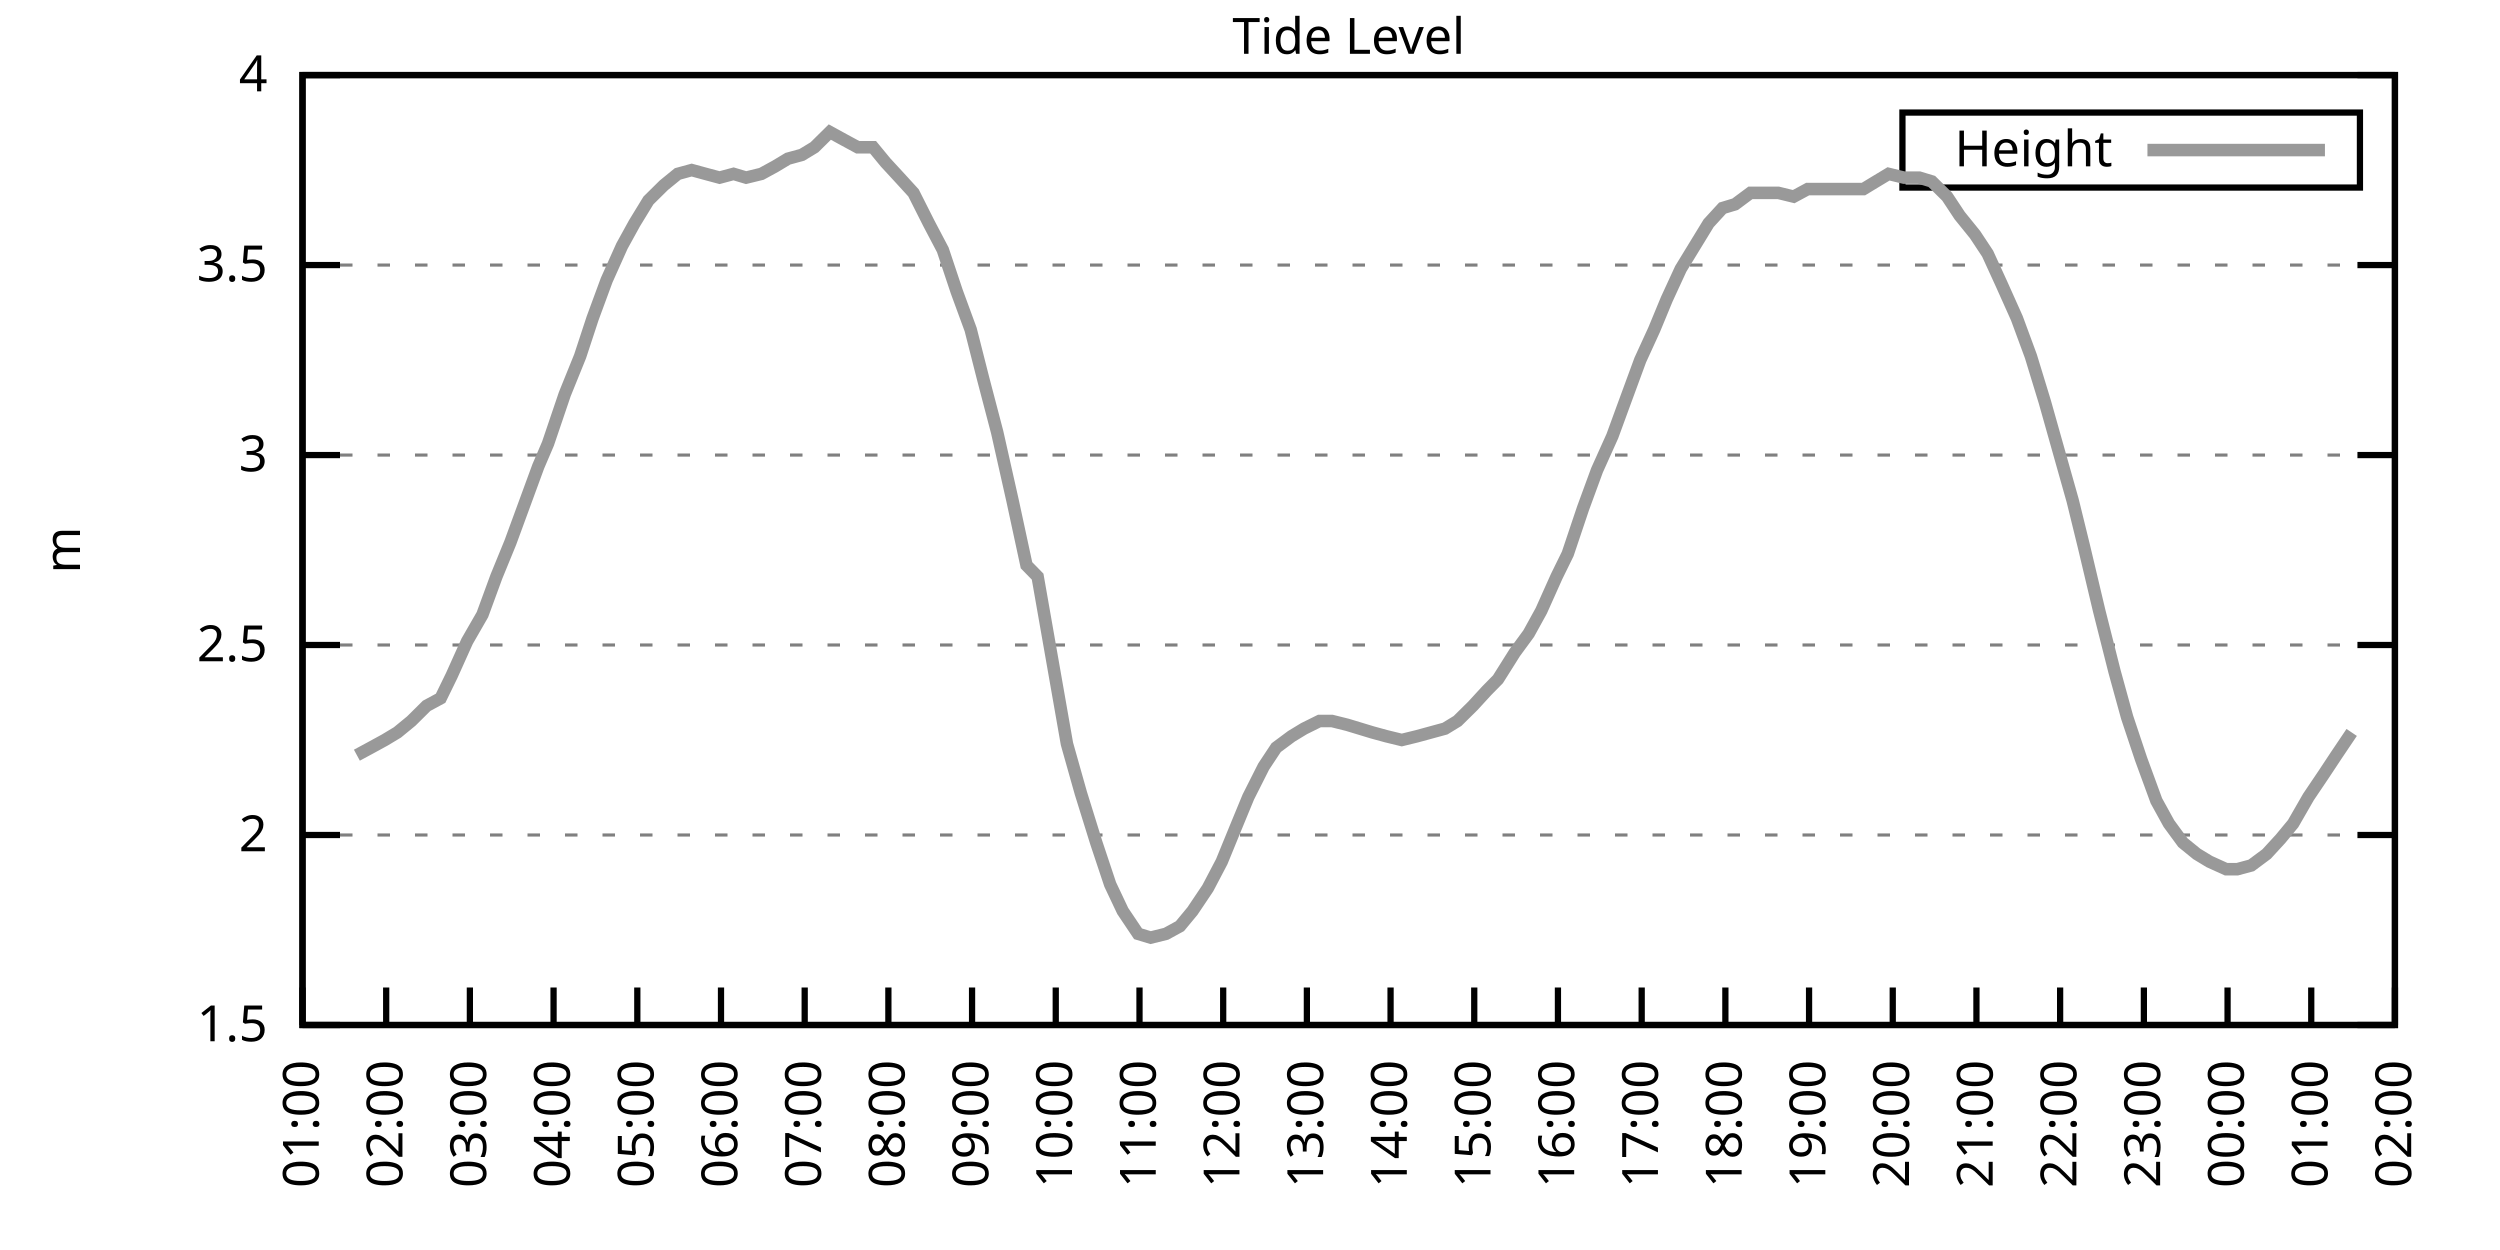
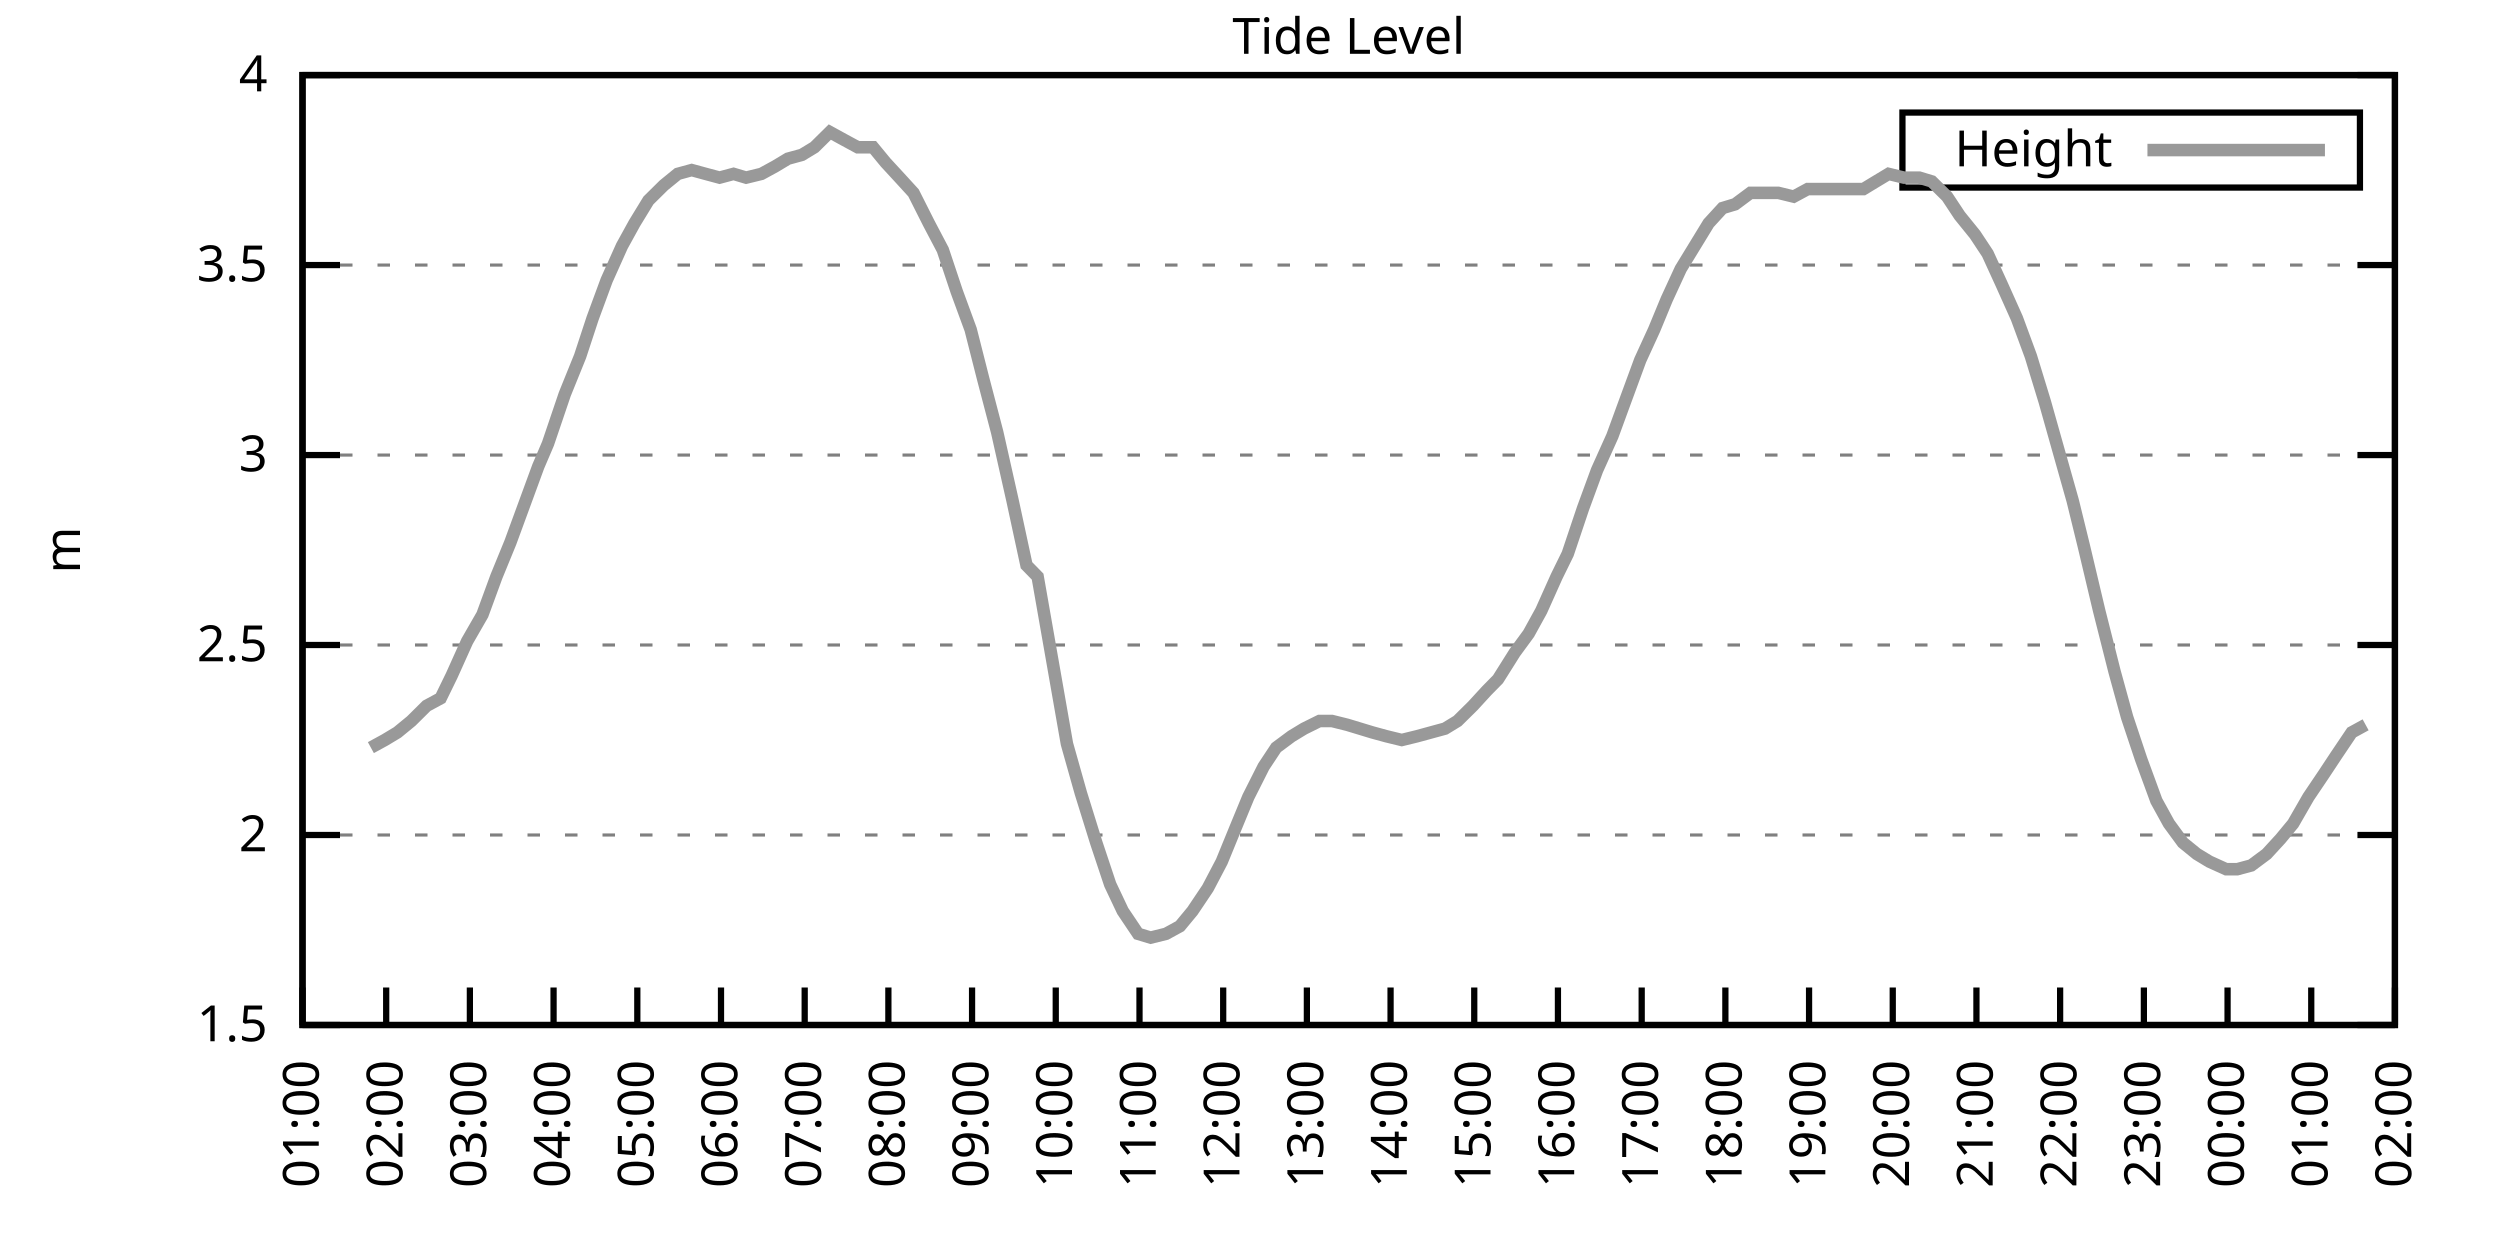
<svg xmlns="http://www.w3.org/2000/svg" xmlns:xlink="http://www.w3.org/1999/xlink" width="400" height="200" viewBox="0 0 400 200">
  <g id="gnuplot_canvas">
    <rect x="0" y="0" width="400" height="200" fill="none" />
    <defs>
      <circle id="gpDot" r="0.5" stroke-width="0.5" stroke="currentColor" />
      <path id="gpPt0" stroke-width="0.333" stroke="currentColor" d="M-1,0 h2 M0,-1 v2" />
      <path id="gpPt1" stroke-width="0.333" stroke="currentColor" d="M-1,-1 L1,1 M1,-1 L-1,1" />
      <path id="gpPt2" stroke-width="0.333" stroke="currentColor" d="M-1,0 L1,0 M0,-1 L0,1 M-1,-1 L1,1 M-1,1 L1,-1" />
      <rect id="gpPt3" stroke-width="0.333" stroke="currentColor" x="-1" y="-1" width="2" height="2" />
      <rect id="gpPt4" stroke-width="0.333" stroke="currentColor" fill="currentColor" x="-1" y="-1" width="2" height="2" />
      <circle id="gpPt5" stroke-width="0.333" stroke="currentColor" cx="0" cy="0" r="1" />
      <use xlink:href="#gpPt5" id="gpPt6" fill="currentColor" stroke="none" />
      <path id="gpPt7" stroke-width="0.333" stroke="currentColor" d="M0,-1.33 L-1.33,0.67 L1.33,0.67 z" />
      <use xlink:href="#gpPt7" id="gpPt8" fill="currentColor" stroke="none" />
      <use xlink:href="#gpPt7" id="gpPt9" stroke="currentColor" transform="rotate(180)" />
      <use xlink:href="#gpPt9" id="gpPt10" fill="currentColor" stroke="none" />
      <use xlink:href="#gpPt3" id="gpPt11" stroke="currentColor" transform="rotate(45)" />
      <use xlink:href="#gpPt11" id="gpPt12" fill="currentColor" stroke="none" />
      <path id="gpPt13" stroke-width="0.333" stroke="currentColor" d="M0,1.330 L1.265,0.411 L0.782,-1.067 L-0.782,-1.076 L-1.265,0.411 z" />
      <use xlink:href="#gpPt13" id="gpPt14" fill="currentColor" stroke="none" />
      <filter id="textbox" filterUnits="objectBoundingBox" x="0" y="0" height="1" width="1">
        <feFlood flood-color="white" flood-opacity="1" result="bgnd" />
        <feComposite in="SourceGraphic" in2="bgnd" operator="atop" />
      </filter>
      <filter id="greybox" filterUnits="objectBoundingBox" x="0" y="0" height="1" width="1">
        <feFlood flood-color="lightgrey" flood-opacity="1" result="grey" />
        <feComposite in="SourceGraphic" in2="grey" operator="atop" />
      </filter>
    </defs>
    <g fill="none" color="white" stroke="currentColor" stroke-width="1.00" stroke-linecap="butt" stroke-linejoin="miter">
</g>
    <g fill="none" color="black" stroke="currentColor" stroke-width="1.00" stroke-linecap="butt" stroke-linejoin="miter">
      <g stroke="none" shape-rendering="crispEdges">
        <polygon fill="rgb(255, 255, 255)" points="48.40,164.00 383.18,164.00 383.18,12.02 48.40,12.02 " />
      </g>
    </g>
    <g fill="none" color="black" stroke="currentColor" stroke-width="1.00" stroke-linecap="butt" stroke-linejoin="miter">
</g>
    <g fill="none" color="black" stroke="black" stroke-width="0.50" stroke-linecap="butt" stroke-linejoin="miter">
</g>
    <g fill="none" color="gray" stroke="currentColor" stroke-width="0.50" stroke-linecap="butt" stroke-linejoin="miter">
      <path stroke="gray" stroke-dasharray="2,4" class="gridline" d="M48.40,164.00 L383.19,164.00  " />
    </g>
    <g fill="none" color="gray" stroke="gray" stroke-width="1.00" stroke-linecap="butt" stroke-linejoin="miter">
</g>
    <g fill="none" color="black" stroke="currentColor" stroke-width="1.00" stroke-linecap="butt" stroke-linejoin="miter">
      <path stroke="black" d="M48.40,164.00 L54.40,164.00 M383.19,164.00 L377.19,164.00  " />
      <g transform="translate(42.80,166.60)" stroke="none" fill="black" font-family="Sans" font-size="8.00" text-anchor="end">
        <text>
          <tspan font-family="Sans"> 1.5</tspan>
        </text>
      </g>
    </g>
    <g fill="none" color="black" stroke="currentColor" stroke-width="1.00" stroke-linecap="butt" stroke-linejoin="miter">
</g>
    <g fill="none" color="black" stroke="black" stroke-width="0.50" stroke-linecap="butt" stroke-linejoin="miter">
</g>
    <g fill="none" color="gray" stroke="currentColor" stroke-width="0.50" stroke-linecap="butt" stroke-linejoin="miter">
      <path stroke="gray" stroke-dasharray="2,4" class="gridline" d="M48.40,133.60 L383.19,133.60  " />
    </g>
    <g fill="none" color="gray" stroke="gray" stroke-width="1.00" stroke-linecap="butt" stroke-linejoin="miter">
</g>
    <g fill="none" color="black" stroke="currentColor" stroke-width="1.00" stroke-linecap="butt" stroke-linejoin="miter">
      <path stroke="black" d="M48.40,133.60 L54.40,133.60 M383.19,133.60 L377.19,133.60  " />
      <g transform="translate(42.80,136.20)" stroke="none" fill="black" font-family="Sans" font-size="8.00" text-anchor="end">
        <text>
          <tspan font-family="Sans"> 2</tspan>
        </text>
      </g>
    </g>
    <g fill="none" color="black" stroke="currentColor" stroke-width="1.00" stroke-linecap="butt" stroke-linejoin="miter">
</g>
    <g fill="none" color="black" stroke="black" stroke-width="0.50" stroke-linecap="butt" stroke-linejoin="miter">
</g>
    <g fill="none" color="gray" stroke="currentColor" stroke-width="0.50" stroke-linecap="butt" stroke-linejoin="miter">
      <path stroke="gray" stroke-dasharray="2,4" class="gridline" d="M48.40,103.20 L383.19,103.20  " />
    </g>
    <g fill="none" color="gray" stroke="gray" stroke-width="1.00" stroke-linecap="butt" stroke-linejoin="miter">
</g>
    <g fill="none" color="black" stroke="currentColor" stroke-width="1.00" stroke-linecap="butt" stroke-linejoin="miter">
      <path stroke="black" d="M48.40,103.20 L54.40,103.20 M383.19,103.20 L377.19,103.20  " />
      <g transform="translate(42.80,105.80)" stroke="none" fill="black" font-family="Sans" font-size="8.00" text-anchor="end">
        <text>
          <tspan font-family="Sans"> 2.5</tspan>
        </text>
      </g>
    </g>
    <g fill="none" color="black" stroke="currentColor" stroke-width="1.00" stroke-linecap="butt" stroke-linejoin="miter">
</g>
    <g fill="none" color="black" stroke="black" stroke-width="0.50" stroke-linecap="butt" stroke-linejoin="miter">
</g>
    <g fill="none" color="gray" stroke="currentColor" stroke-width="0.50" stroke-linecap="butt" stroke-linejoin="miter">
      <path stroke="gray" stroke-dasharray="2,4" class="gridline" d="M48.40,72.81 L383.19,72.81  " />
    </g>
    <g fill="none" color="gray" stroke="gray" stroke-width="1.00" stroke-linecap="butt" stroke-linejoin="miter">
</g>
    <g fill="none" color="black" stroke="currentColor" stroke-width="1.00" stroke-linecap="butt" stroke-linejoin="miter">
      <path stroke="black" d="M48.40,72.81 L54.40,72.81 M383.19,72.81 L377.19,72.81  " />
      <g transform="translate(42.80,75.41)" stroke="none" fill="black" font-family="Sans" font-size="8.00" text-anchor="end">
        <text>
          <tspan font-family="Sans"> 3</tspan>
        </text>
      </g>
    </g>
    <g fill="none" color="black" stroke="currentColor" stroke-width="1.00" stroke-linecap="butt" stroke-linejoin="miter">
</g>
    <g fill="none" color="black" stroke="black" stroke-width="0.50" stroke-linecap="butt" stroke-linejoin="miter">
</g>
    <g fill="none" color="gray" stroke="currentColor" stroke-width="0.50" stroke-linecap="butt" stroke-linejoin="miter">
      <path stroke="gray" stroke-dasharray="2,4" class="gridline" d="M48.40,42.41 L383.19,42.41  " />
    </g>
    <g fill="none" color="gray" stroke="gray" stroke-width="1.00" stroke-linecap="butt" stroke-linejoin="miter">
</g>
    <g fill="none" color="black" stroke="currentColor" stroke-width="1.00" stroke-linecap="butt" stroke-linejoin="miter">
      <path stroke="black" d="M48.40,42.41 L54.40,42.41 M383.19,42.41 L377.19,42.41  " />
      <g transform="translate(42.80,45.01)" stroke="none" fill="black" font-family="Sans" font-size="8.00" text-anchor="end">
        <text>
          <tspan font-family="Sans"> 3.5</tspan>
        </text>
      </g>
    </g>
    <g fill="none" color="black" stroke="currentColor" stroke-width="1.00" stroke-linecap="butt" stroke-linejoin="miter">
</g>
    <g fill="none" color="black" stroke="black" stroke-width="0.50" stroke-linecap="butt" stroke-linejoin="miter">
</g>
    <g fill="none" color="gray" stroke="currentColor" stroke-width="0.50" stroke-linecap="butt" stroke-linejoin="miter">
      <path stroke="gray" stroke-dasharray="2,4" class="gridline" d="M48.40,12.01 L383.19,12.01  " />
    </g>
    <g fill="none" color="gray" stroke="gray" stroke-width="1.00" stroke-linecap="butt" stroke-linejoin="miter">
</g>
    <g fill="none" color="black" stroke="currentColor" stroke-width="1.00" stroke-linecap="butt" stroke-linejoin="miter">
      <path stroke="black" d="M48.40,12.01 L54.40,12.01 M383.19,12.01 L377.19,12.01  " />
      <g transform="translate(42.80,14.61)" stroke="none" fill="black" font-family="Sans" font-size="8.00" text-anchor="end">
        <text>
          <tspan font-family="Sans"> 4</tspan>
        </text>
      </g>
    </g>
    <g fill="none" color="black" stroke="currentColor" stroke-width="1.00" stroke-linecap="butt" stroke-linejoin="miter">
      <path stroke="black" d="M48.40,164.00 L48.40,158.00  " />
      <g transform="translate(51.00,169.60) rotate(270.00)" stroke="none" fill="black" font-family="Sans" font-size="8.00" text-anchor="end">
        <text>
          <tspan font-family="Sans">01:00</tspan>
        </text>
      </g>
    </g>
    <g fill="none" color="black" stroke="currentColor" stroke-width="1.00" stroke-linecap="butt" stroke-linejoin="miter">
      <path stroke="black" d="M61.79,164.00 L61.79,158.00  " />
      <g transform="translate(64.39,169.60) rotate(270.00)" stroke="none" fill="black" font-family="Sans" font-size="8.00" text-anchor="end">
        <text>
          <tspan font-family="Sans">02:00</tspan>
        </text>
      </g>
    </g>
    <g fill="none" color="black" stroke="currentColor" stroke-width="1.00" stroke-linecap="butt" stroke-linejoin="miter">
      <path stroke="black" d="M75.18,164.00 L75.18,158.00  " />
      <g transform="translate(77.78,169.60) rotate(270.00)" stroke="none" fill="black" font-family="Sans" font-size="8.00" text-anchor="end">
        <text>
          <tspan font-family="Sans">03:00</tspan>
        </text>
      </g>
    </g>
    <g fill="none" color="black" stroke="currentColor" stroke-width="1.00" stroke-linecap="butt" stroke-linejoin="miter">
      <path stroke="black" d="M88.57,164.00 L88.57,158.00  " />
      <g transform="translate(91.17,169.60) rotate(270.00)" stroke="none" fill="black" font-family="Sans" font-size="8.00" text-anchor="end">
        <text>
          <tspan font-family="Sans">04:00</tspan>
        </text>
      </g>
    </g>
    <g fill="none" color="black" stroke="currentColor" stroke-width="1.00" stroke-linecap="butt" stroke-linejoin="miter">
      <path stroke="black" d="M101.97,164.00 L101.97,158.00  " />
      <g transform="translate(104.57,169.60) rotate(270.00)" stroke="none" fill="black" font-family="Sans" font-size="8.00" text-anchor="end">
        <text>
          <tspan font-family="Sans">05:00</tspan>
        </text>
      </g>
    </g>
    <g fill="none" color="black" stroke="currentColor" stroke-width="1.00" stroke-linecap="butt" stroke-linejoin="miter">
      <path stroke="black" d="M115.36,164.00 L115.36,158.00  " />
      <g transform="translate(117.96,169.60) rotate(270.00)" stroke="none" fill="black" font-family="Sans" font-size="8.00" text-anchor="end">
        <text>
          <tspan font-family="Sans">06:00</tspan>
        </text>
      </g>
    </g>
    <g fill="none" color="black" stroke="currentColor" stroke-width="1.00" stroke-linecap="butt" stroke-linejoin="miter">
      <path stroke="black" d="M128.75,164.00 L128.75,158.00  " />
      <g transform="translate(131.35,169.60) rotate(270.00)" stroke="none" fill="black" font-family="Sans" font-size="8.00" text-anchor="end">
        <text>
          <tspan font-family="Sans">07:00</tspan>
        </text>
      </g>
    </g>
    <g fill="none" color="black" stroke="currentColor" stroke-width="1.00" stroke-linecap="butt" stroke-linejoin="miter">
      <path stroke="black" d="M142.14,164.00 L142.14,158.00  " />
      <g transform="translate(144.74,169.60) rotate(270.00)" stroke="none" fill="black" font-family="Sans" font-size="8.00" text-anchor="end">
        <text>
          <tspan font-family="Sans">08:00</tspan>
        </text>
      </g>
    </g>
    <g fill="none" color="black" stroke="currentColor" stroke-width="1.00" stroke-linecap="butt" stroke-linejoin="miter">
      <path stroke="black" d="M155.53,164.00 L155.53,158.00  " />
      <g transform="translate(158.13,169.60) rotate(270.00)" stroke="none" fill="black" font-family="Sans" font-size="8.00" text-anchor="end">
        <text>
          <tspan font-family="Sans">09:00</tspan>
        </text>
      </g>
    </g>
    <g fill="none" color="black" stroke="currentColor" stroke-width="1.00" stroke-linecap="butt" stroke-linejoin="miter">
      <path stroke="black" d="M168.92,164.00 L168.92,158.00  " />
      <g transform="translate(171.52,169.60) rotate(270.00)" stroke="none" fill="black" font-family="Sans" font-size="8.00" text-anchor="end">
        <text>
          <tspan font-family="Sans">10:00</tspan>
        </text>
      </g>
    </g>
    <g fill="none" color="black" stroke="currentColor" stroke-width="1.00" stroke-linecap="butt" stroke-linejoin="miter">
      <path stroke="black" d="M182.32,164.00 L182.32,158.00  " />
      <g transform="translate(184.92,169.60) rotate(270.00)" stroke="none" fill="black" font-family="Sans" font-size="8.00" text-anchor="end">
        <text>
          <tspan font-family="Sans">11:00</tspan>
        </text>
      </g>
    </g>
    <g fill="none" color="black" stroke="currentColor" stroke-width="1.00" stroke-linecap="butt" stroke-linejoin="miter">
      <path stroke="black" d="M195.71,164.00 L195.71,158.00  " />
      <g transform="translate(198.31,169.60) rotate(270.00)" stroke="none" fill="black" font-family="Sans" font-size="8.00" text-anchor="end">
        <text>
          <tspan font-family="Sans">12:00</tspan>
        </text>
      </g>
    </g>
    <g fill="none" color="black" stroke="currentColor" stroke-width="1.00" stroke-linecap="butt" stroke-linejoin="miter">
      <path stroke="black" d="M209.10,164.00 L209.10,158.00  " />
      <g transform="translate(211.70,169.60) rotate(270.00)" stroke="none" fill="black" font-family="Sans" font-size="8.00" text-anchor="end">
        <text>
          <tspan font-family="Sans">13:00</tspan>
        </text>
      </g>
    </g>
    <g fill="none" color="black" stroke="currentColor" stroke-width="1.00" stroke-linecap="butt" stroke-linejoin="miter">
      <path stroke="black" d="M222.49,164.00 L222.49,158.00  " />
      <g transform="translate(225.09,169.60) rotate(270.00)" stroke="none" fill="black" font-family="Sans" font-size="8.00" text-anchor="end">
        <text>
          <tspan font-family="Sans">14:00</tspan>
        </text>
      </g>
    </g>
    <g fill="none" color="black" stroke="currentColor" stroke-width="1.00" stroke-linecap="butt" stroke-linejoin="miter">
      <path stroke="black" d="M235.88,164.00 L235.88,158.00  " />
      <g transform="translate(238.48,169.60) rotate(270.00)" stroke="none" fill="black" font-family="Sans" font-size="8.00" text-anchor="end">
        <text>
          <tspan font-family="Sans">15:00</tspan>
        </text>
      </g>
    </g>
    <g fill="none" color="black" stroke="currentColor" stroke-width="1.00" stroke-linecap="butt" stroke-linejoin="miter">
      <path stroke="black" d="M249.27,164.00 L249.27,158.00  " />
      <g transform="translate(251.87,169.60) rotate(270.00)" stroke="none" fill="black" font-family="Sans" font-size="8.00" text-anchor="end">
        <text>
          <tspan font-family="Sans">16:00</tspan>
        </text>
      </g>
    </g>
    <g fill="none" color="black" stroke="currentColor" stroke-width="1.00" stroke-linecap="butt" stroke-linejoin="miter">
      <path stroke="black" d="M262.67,164.00 L262.67,158.00  " />
      <g transform="translate(265.27,169.60) rotate(270.00)" stroke="none" fill="black" font-family="Sans" font-size="8.00" text-anchor="end">
        <text>
          <tspan font-family="Sans">17:00</tspan>
        </text>
      </g>
    </g>
    <g fill="none" color="black" stroke="currentColor" stroke-width="1.00" stroke-linecap="butt" stroke-linejoin="miter">
      <path stroke="black" d="M276.06,164.00 L276.06,158.00  " />
      <g transform="translate(278.66,169.60) rotate(270.00)" stroke="none" fill="black" font-family="Sans" font-size="8.00" text-anchor="end">
        <text>
          <tspan font-family="Sans">18:00</tspan>
        </text>
      </g>
    </g>
    <g fill="none" color="black" stroke="currentColor" stroke-width="1.00" stroke-linecap="butt" stroke-linejoin="miter">
      <path stroke="black" d="M289.45,164.00 L289.45,158.00  " />
      <g transform="translate(292.05,169.60) rotate(270.00)" stroke="none" fill="black" font-family="Sans" font-size="8.00" text-anchor="end">
        <text>
          <tspan font-family="Sans">19:00</tspan>
        </text>
      </g>
    </g>
    <g fill="none" color="black" stroke="currentColor" stroke-width="1.00" stroke-linecap="butt" stroke-linejoin="miter">
      <path stroke="black" d="M302.84,164.00 L302.84,158.00  " />
      <g transform="translate(305.44,169.60) rotate(270.00)" stroke="none" fill="black" font-family="Sans" font-size="8.00" text-anchor="end">
        <text>
          <tspan font-family="Sans">20:00</tspan>
        </text>
      </g>
    </g>
    <g fill="none" color="black" stroke="currentColor" stroke-width="1.00" stroke-linecap="butt" stroke-linejoin="miter">
      <path stroke="black" d="M316.23,164.00 L316.23,158.00  " />
      <g transform="translate(318.83,169.60) rotate(270.00)" stroke="none" fill="black" font-family="Sans" font-size="8.00" text-anchor="end">
        <text>
          <tspan font-family="Sans">21:00</tspan>
        </text>
      </g>
    </g>
    <g fill="none" color="black" stroke="currentColor" stroke-width="1.00" stroke-linecap="butt" stroke-linejoin="miter">
      <path stroke="black" d="M329.62,164.00 L329.62,158.00  " />
      <g transform="translate(332.22,169.60) rotate(270.00)" stroke="none" fill="black" font-family="Sans" font-size="8.00" text-anchor="end">
        <text>
          <tspan font-family="Sans">22:00</tspan>
        </text>
      </g>
    </g>
    <g fill="none" color="black" stroke="currentColor" stroke-width="1.00" stroke-linecap="butt" stroke-linejoin="miter">
      <path stroke="black" d="M343.02,164.00 L343.02,158.00  " />
      <g transform="translate(345.62,169.60) rotate(270.00)" stroke="none" fill="black" font-family="Sans" font-size="8.00" text-anchor="end">
        <text>
          <tspan font-family="Sans">23:00</tspan>
        </text>
      </g>
    </g>
    <g fill="none" color="black" stroke="currentColor" stroke-width="1.00" stroke-linecap="butt" stroke-linejoin="miter">
      <path stroke="black" d="M356.41,164.00 L356.41,158.00  " />
      <g transform="translate(359.01,169.60) rotate(270.00)" stroke="none" fill="black" font-family="Sans" font-size="8.00" text-anchor="end">
        <text>
          <tspan font-family="Sans">00:00</tspan>
        </text>
      </g>
    </g>
    <g fill="none" color="black" stroke="currentColor" stroke-width="1.00" stroke-linecap="butt" stroke-linejoin="miter">
      <path stroke="black" d="M369.80,164.00 L369.80,158.00  " />
      <g transform="translate(372.40,169.60) rotate(270.00)" stroke="none" fill="black" font-family="Sans" font-size="8.00" text-anchor="end">
        <text>
          <tspan font-family="Sans">01:00</tspan>
        </text>
      </g>
    </g>
    <g fill="none" color="black" stroke="currentColor" stroke-width="1.00" stroke-linecap="butt" stroke-linejoin="miter">
      <path stroke="black" d="M383.19,164.00 L383.19,158.00  " />
      <g transform="translate(385.79,169.60) rotate(270.00)" stroke="none" fill="black" font-family="Sans" font-size="8.00" text-anchor="end">
        <text>
          <tspan font-family="Sans">02:00</tspan>
        </text>
      </g>
    </g>
    <g fill="none" color="black" stroke="currentColor" stroke-width="1.00" stroke-linecap="butt" stroke-linejoin="miter">
</g>
    <g fill="none" color="black" stroke="currentColor" stroke-width="1.00" stroke-linecap="butt" stroke-linejoin="miter">
      <path stroke="black" d="M48.40,12.01 L48.40,164.00 L383.19,164.00 L383.19,12.01 L48.40,12.01 Z  " />
    </g>
    <g fill="none" color="black" stroke="currentColor" stroke-width="1.00" stroke-linecap="butt" stroke-linejoin="miter">
</g>
    <g fill="none" color="black" stroke="currentColor" stroke-width="1.00" stroke-linecap="butt" stroke-linejoin="miter">
      <path stroke="black" d="M304.39,30.01 L304.39,18.01 L377.59,18.01 L377.59,30.01 L304.39,30.01 Z  " />
    </g>
    <g id="Tide_level_plot_1">
      <g fill="none" color="white" stroke="black" stroke-width="2.00" stroke-linecap="butt" stroke-linejoin="miter">
</g>
      <g fill="none" color="black" stroke="currentColor" stroke-width="2.00" stroke-linecap="butt" stroke-linejoin="miter">
        <g transform="translate(337.99,26.61)" stroke="none" fill="black" font-family="Sans" font-size="8.00" text-anchor="end">
          <text>
            <tspan font-family="Sans">Height</tspan>
          </text>
        </g>
      </g>
      <g fill="none" color="black" stroke="currentColor" stroke-width="2.00" stroke-linecap="butt" stroke-linejoin="miter">
-         <path stroke="rgb(153, 153, 153)" d="M343.59,24.01 L371.99,24.01 M57.10,120.83 L59.34,119.62 L61.57,118.40 L63.58,117.19 L65.81,115.36 L68.26,112.93   L70.50,111.72 L72.28,108.07 L74.74,102.60 L77.19,98.34 L79.42,92.26 L81.66,86.79 L83.89,80.71 L86.12,74.63   L87.68,70.98 L90.36,63.08 L92.82,57.00 L94.82,50.92 L97.06,44.84 L99.51,39.37 L101.52,35.72 L103.75,32.07   L106.21,29.64 L108.44,27.82 L110.67,27.21 L112.90,27.82 L115.13,28.42 L117.37,27.82 L119.38,28.42 L121.83,27.82   L124.06,26.60 L126.07,25.39 L128.30,24.78 L130.31,23.56 L132.77,21.13 L135.00,22.35 L137.23,23.56 L139.69,23.56   L141.69,25.99 L143.93,28.42 L146.16,30.86 L148.61,35.72 L150.85,39.98 L153.08,46.66 L155.31,52.74 L157.32,60.65   L159.55,69.16 L162.01,80.10 L164.24,90.44 L166.02,92.26 L170.71,119.01 L172.94,126.91 L175.40,134.82 L177.63,141.51   L179.64,145.76 L182.09,149.41 L184.10,150.02 L186.56,149.41 L188.79,148.19 L190.80,145.76 L193.25,142.11 L195.48,137.86   L197.72,132.39 L199.73,127.52 L202.18,122.66 L204.19,119.62 L206.64,117.80 L208.65,116.58 L211.11,115.36 L213.12,115.36   L215.57,115.97 L217.58,116.58 L219.59,117.19 L221.82,117.80 L224.28,118.40 L226.73,117.80 L228.96,117.19 L231.20,116.58   L233.20,115.36 L235.66,112.93 L237.89,110.50 L239.68,108.68 L242.36,104.42 L244.59,101.38 L246.60,97.73 L249.05,92.26   L250.84,88.61 L253.29,81.32 L255.52,75.24 L257.98,69.77 L259.76,64.90 L262.44,57.61 L264.67,52.74 L266.68,47.88   L268.92,43.02 L271.15,39.37 L273.38,35.72 L275.61,33.29 L277.62,32.68 L280.07,30.86 L282.08,30.86 L284.54,30.86   L286.99,31.46 L289.23,30.25 L291.46,30.25 L293.47,30.25 L295.70,30.25 L298.15,30.25 L300.16,29.03 L302.17,27.82   L304.63,28.42 L307.08,28.42 L309.09,29.03 L311.54,31.46 L313.55,34.50 L316.01,37.54 L318.02,40.58 L320.25,45.45   L322.70,50.92 L324.94,57.00 L327.17,64.29 L329.40,72.20 L331.63,80.10 L333.42,87.40 L335.87,97.73 L338.33,107.46   L340.34,114.76 L342.57,121.44 L345.02,128.13 L347.03,131.78 L349.26,134.82 L351.50,136.64 L353.51,137.86 L356.18,139.07   L357.97,139.07 L360.20,138.47 L362.66,136.64 L364.89,134.21 L366.90,131.78 L369.35,127.52 L371.81,123.87 L373.82,120.83   L376.27,117.19  " />
+         <path stroke="rgb(153, 153, 153)" d="M343.59,24.01 L371.99,24.01 M59.34,119.62 L61.57,118.40 L63.58,117.19 L65.81,115.36 L68.26,112.93 L70.50,111.72   L72.28,108.07 L74.74,102.60 L77.19,98.34 L79.42,92.26 L81.66,86.79 L83.89,80.71 L86.12,74.63 L87.68,70.98   L90.36,63.08 L92.82,57.00 L94.82,50.92 L97.06,44.84 L99.51,39.37 L101.52,35.72 L103.75,32.07 L106.21,29.64   L108.44,27.82 L110.67,27.21 L112.90,27.82 L115.13,28.42 L117.37,27.82 L119.38,28.42 L121.83,27.82 L124.06,26.60   L126.07,25.39 L128.30,24.78 L130.31,23.56 L132.77,21.13 L135.00,22.35 L137.23,23.56 L139.69,23.56 L141.69,25.99   L143.93,28.42 L146.16,30.86 L148.61,35.72 L150.85,39.98 L153.08,46.66 L155.31,52.74 L157.32,60.65 L159.55,69.16   L162.01,80.10 L164.24,90.44 L166.02,92.26 L170.71,119.01 L172.94,126.91 L175.40,134.82 L177.63,141.51 L179.64,145.76   L182.09,149.41 L184.10,150.02 L186.56,149.41 L188.79,148.19 L190.80,145.76 L193.25,142.11 L195.48,137.86 L197.72,132.39   L199.73,127.52 L202.18,122.66 L204.19,119.62 L206.64,117.80 L208.65,116.58 L211.11,115.36 L213.12,115.36 L215.57,115.97   L217.58,116.58 L219.59,117.19 L221.82,117.80 L224.28,118.40 L226.73,117.80 L228.96,117.19 L231.20,116.58 L233.20,115.36   L235.66,112.93 L237.89,110.50 L239.68,108.68 L242.36,104.42 L244.59,101.38 L246.60,97.73 L249.05,92.26 L250.84,88.61   L253.29,81.32 L255.52,75.24 L257.98,69.77 L259.76,64.90 L262.44,57.61 L264.67,52.74 L266.68,47.88 L268.92,43.02   L271.15,39.37 L273.38,35.72 L275.61,33.29 L277.62,32.68 L280.07,30.86 L282.08,30.86 L284.54,30.86 L286.99,31.46   L289.23,30.25 L291.46,30.25 L293.47,30.25 L295.70,30.25 L298.15,30.25 L300.16,29.03 L302.17,27.82 L304.63,28.42   L307.08,28.42 L309.09,29.03 L311.54,31.46 L313.55,34.50 L316.01,37.54 L318.02,40.58 L320.25,45.45 L322.70,50.92   L324.94,57.00 L327.17,64.29 L329.40,72.20 L331.63,80.10 L333.42,87.40 L335.87,97.73 L338.33,107.46 L340.34,114.76   L342.57,121.44 L345.02,128.13 L347.03,131.78 L349.26,134.82 L351.50,136.64 L353.51,137.86 L356.18,139.07 L357.97,139.07   L360.20,138.47 L362.66,136.64 L364.89,134.21 L366.90,131.78 L369.35,127.52 L371.81,123.87 L373.82,120.83 L376.27,117.19   L378.50,115.97  " />
      </g>
    </g>
    <g fill="none" color="black" stroke="currentColor" stroke-width="2.00" stroke-linecap="butt" stroke-linejoin="miter">
</g>
    <g fill="none" color="black" stroke="black" stroke-width="1.00" stroke-linecap="butt" stroke-linejoin="miter">
</g>
    <g fill="none" color="black" stroke="currentColor" stroke-width="1.00" stroke-linecap="butt" stroke-linejoin="miter">
      <path stroke="black" d="M48.40,12.01 L48.40,164.00 L383.19,164.00 L383.19,12.01 L48.40,12.01 Z  " />
      <g transform="translate(12.80,88.01) rotate(270.00)" stroke="none" fill="black" font-family="Sans" font-size="8.00" text-anchor="middle">
        <text>
          <tspan font-family="Sans">m</tspan>
        </text>
      </g>
    </g>
    <g fill="none" color="black" stroke="currentColor" stroke-width="1.00" stroke-linecap="butt" stroke-linejoin="miter">
</g>
    <g fill="none" color="black" stroke="currentColor" stroke-width="1.00" stroke-linecap="butt" stroke-linejoin="miter">
      <g transform="translate(215.79,8.61)" stroke="none" fill="black" font-family="Sans" font-size="8.00" text-anchor="middle">
        <text>
          <tspan font-family="Sans">Tide Level</tspan>
        </text>
      </g>
    </g>
    <g fill="none" color="black" stroke="currentColor" stroke-width="1.00" stroke-linecap="butt" stroke-linejoin="miter">
</g>
  </g>
</svg>
